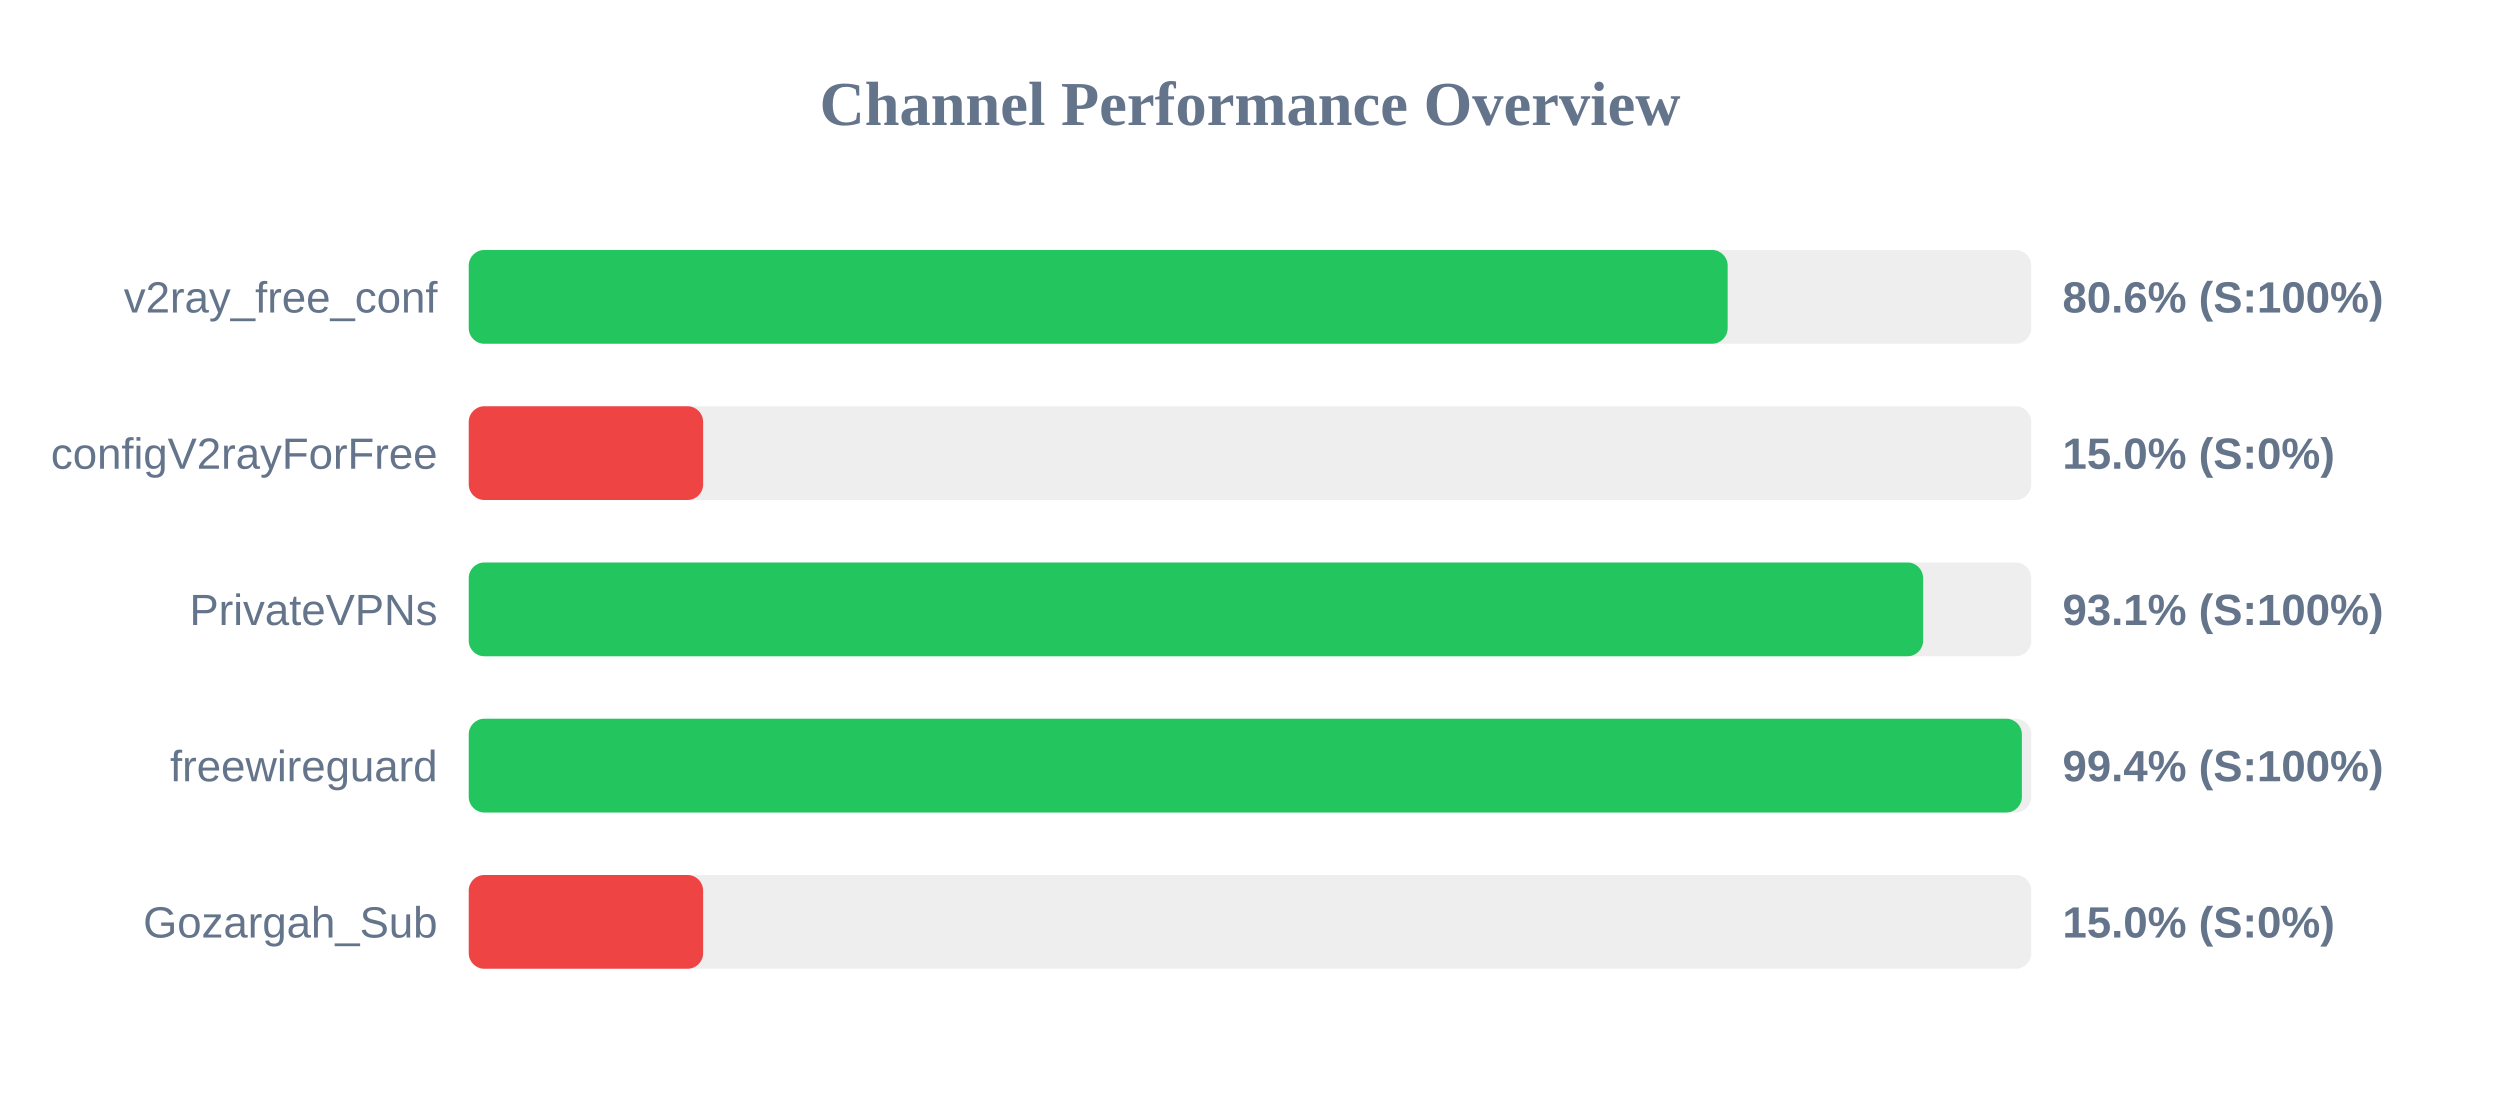
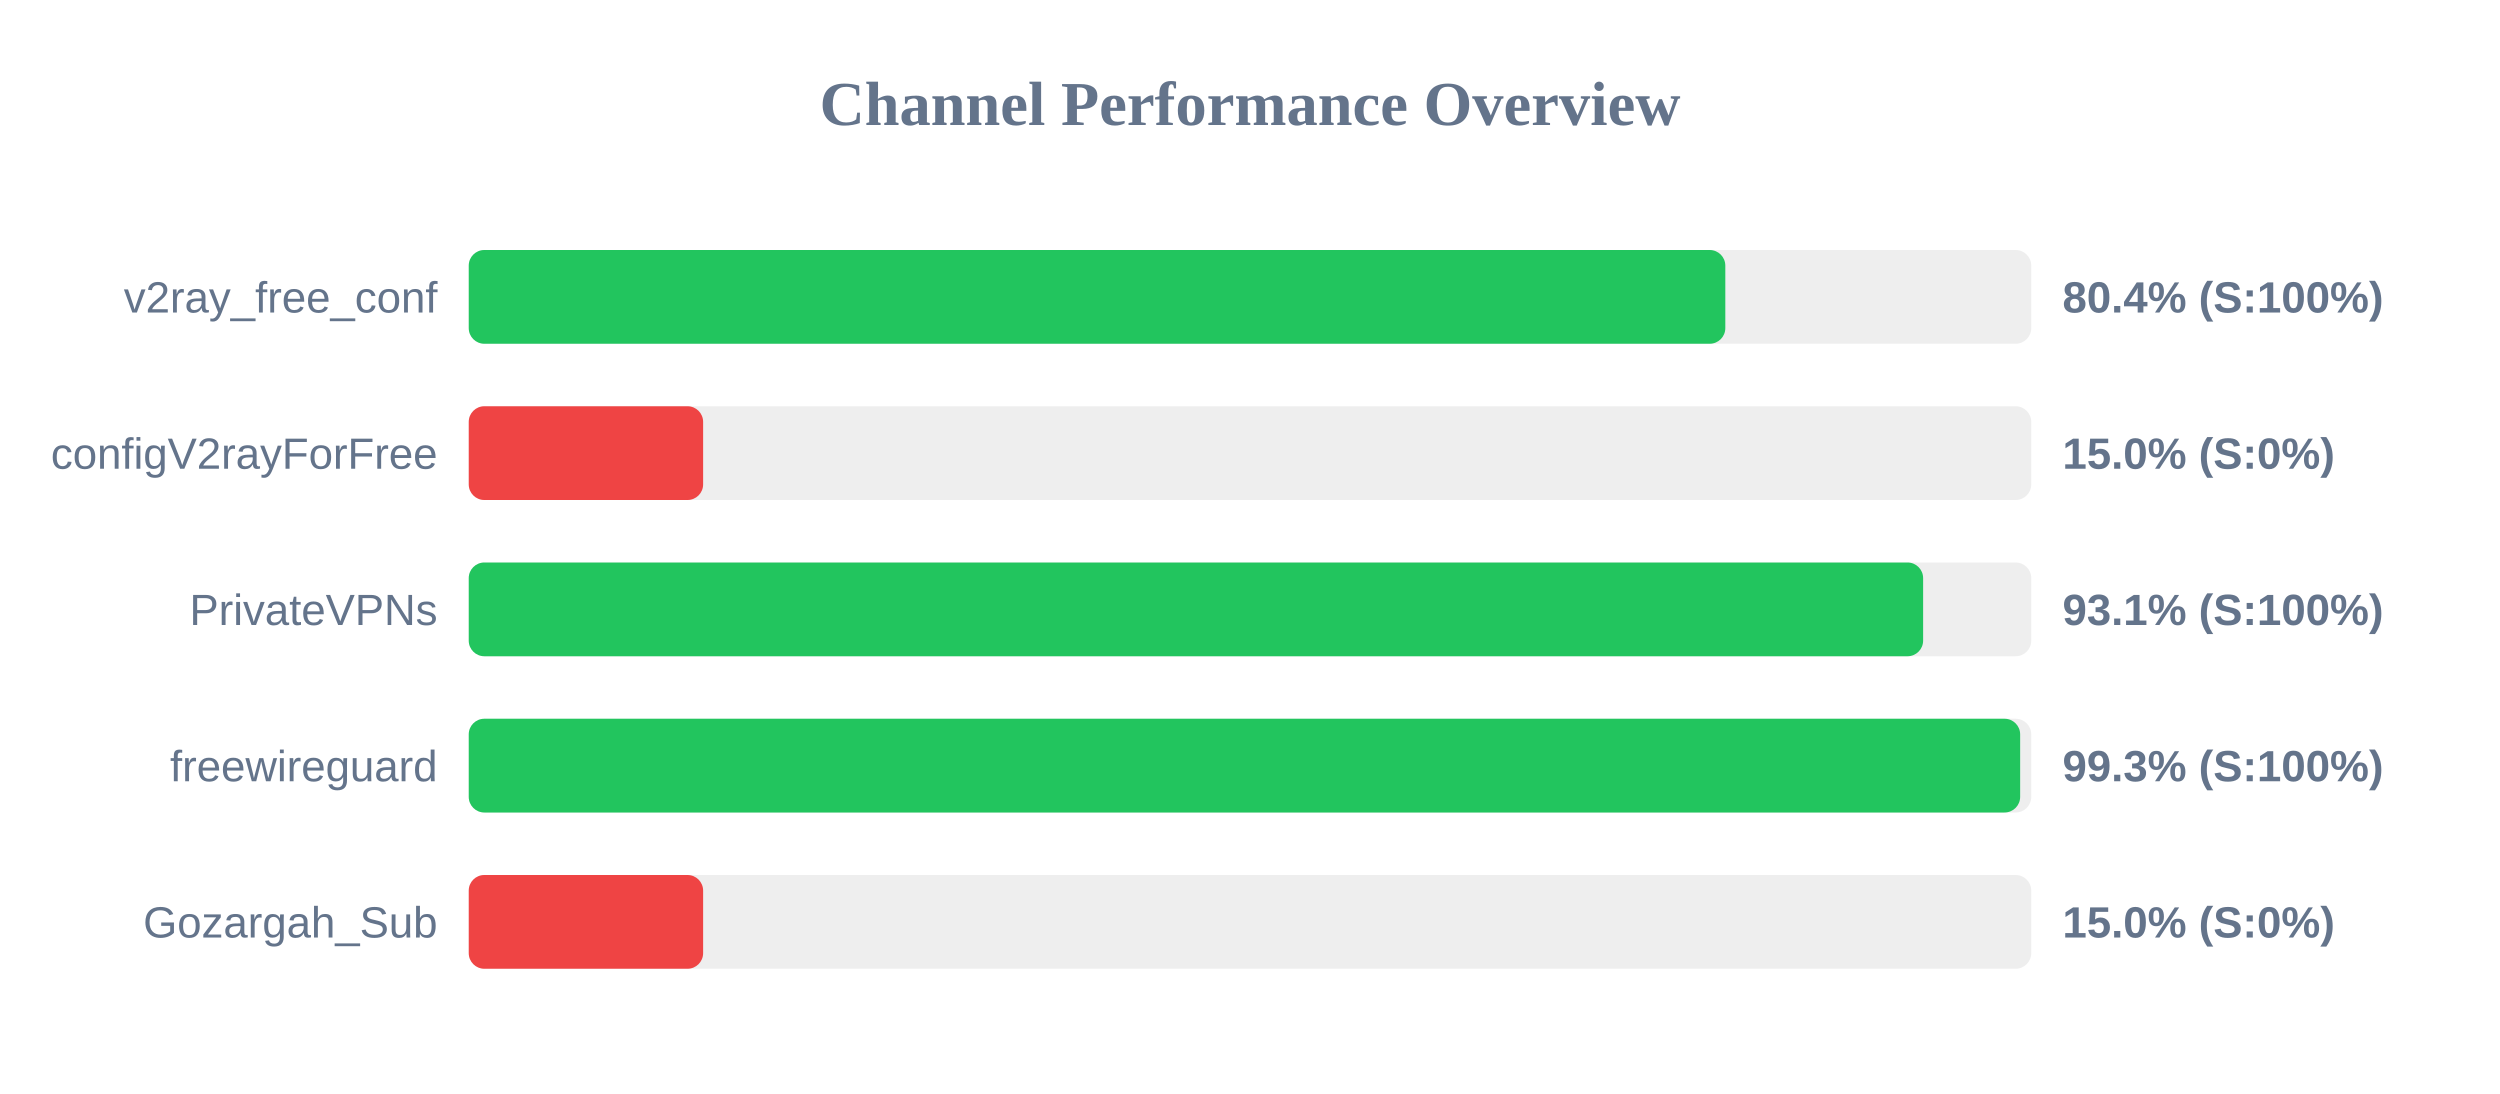
<svg xmlns="http://www.w3.org/2000/svg" width="800" height="350" version="1.1">
  <style>
        .row { font: 14px Arial; fill: #64748b; }
        .score { font: bold 14px Arial; fill: #64748b; }
    </style>
  <text x="400" y="40" text-anchor="middle" font-size="20px" font-weight="bold" fill="#64748b">Channel Performance Overview</text>
  <rect x="150" y="80" width="500" height="30" fill="#eee" rx="5" />
-   <rect x="150" y="80" width="402.85" height="30" fill="#22c55e" rx="5" />
+   <rect x="150" y="80" width="402.1" height="30" fill="#22c55e" rx="5" />
  <text x="140" y="100" text-anchor="end" class="row">v2ray_free_conf</text>
-   <text x="660" y="100" text-anchor="start" class="score">80.6% (S:100%)</text>
+   <text x="660" y="100" text-anchor="start" class="score">80.4% (S:100%)</text>
  <rect x="150" y="130" width="500" height="30" fill="#eee" rx="5" />
  <rect x="150" y="130" width="75.0" height="30" fill="#ef4444" rx="5" />
  <text x="140" y="150" text-anchor="end" class="row">configV2rayForFree</text>
  <text x="660" y="150" text-anchor="start" class="score">15.0% (S:0%)</text>
  <rect x="150" y="180" width="500" height="30" fill="#eee" rx="5" />
  <rect x="150" y="180" width="465.4" height="30" fill="#22c55e" rx="5" />
  <text x="140" y="200" text-anchor="end" class="row">PrivateVPNs</text>
  <text x="660" y="200" text-anchor="start" class="score">93.1% (S:100%)</text>
  <rect x="150" y="230" width="500" height="30" fill="#eee" rx="5" />
-   <rect x="150" y="230" width="497.0" height="30" fill="#22c55e" rx="5" />
+   <rect x="150" y="230" width="496.45" height="30" fill="#22c55e" rx="5" />
  <text x="140" y="250" text-anchor="end" class="row">freewireguard</text>
-   <text x="660" y="250" text-anchor="start" class="score">99.4% (S:100%)</text>
+   <text x="660" y="250" text-anchor="start" class="score">99.3% (S:100%)</text>
  <rect x="150" y="280" width="500" height="30" fill="#eee" rx="5" />
  <rect x="150" y="280" width="75.0" height="30" fill="#ef4444" rx="5" />
  <text x="140" y="300" text-anchor="end" class="row">Gozargah_Sub</text>
  <text x="660" y="300" text-anchor="start" class="score">15.0% (S:0%)</text>
</svg>
